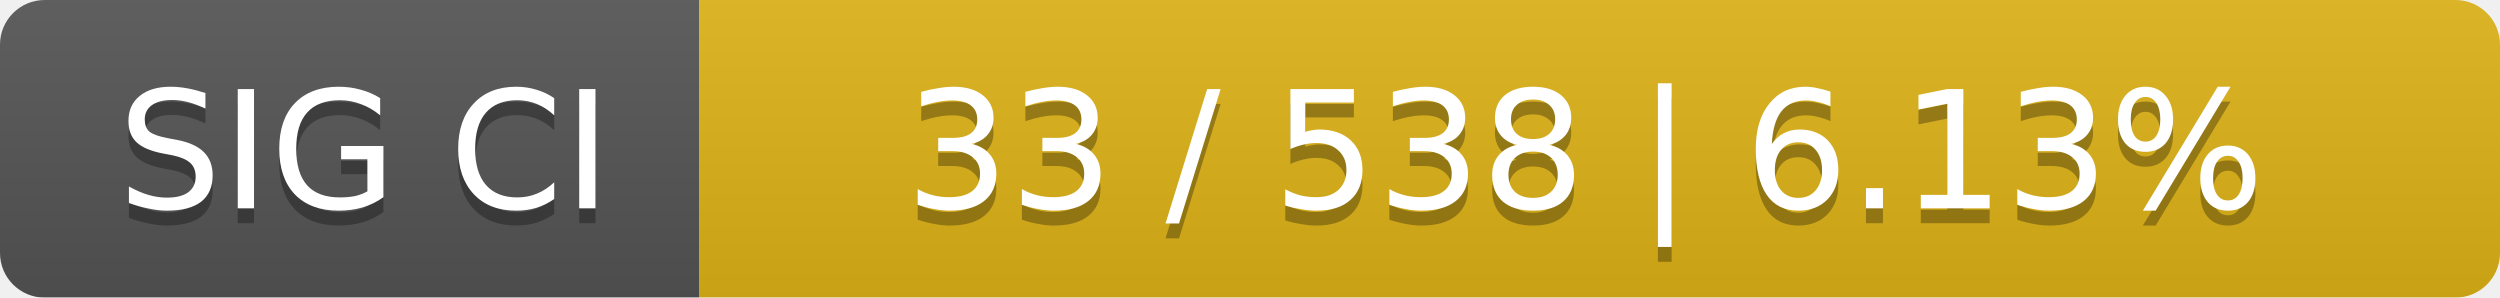
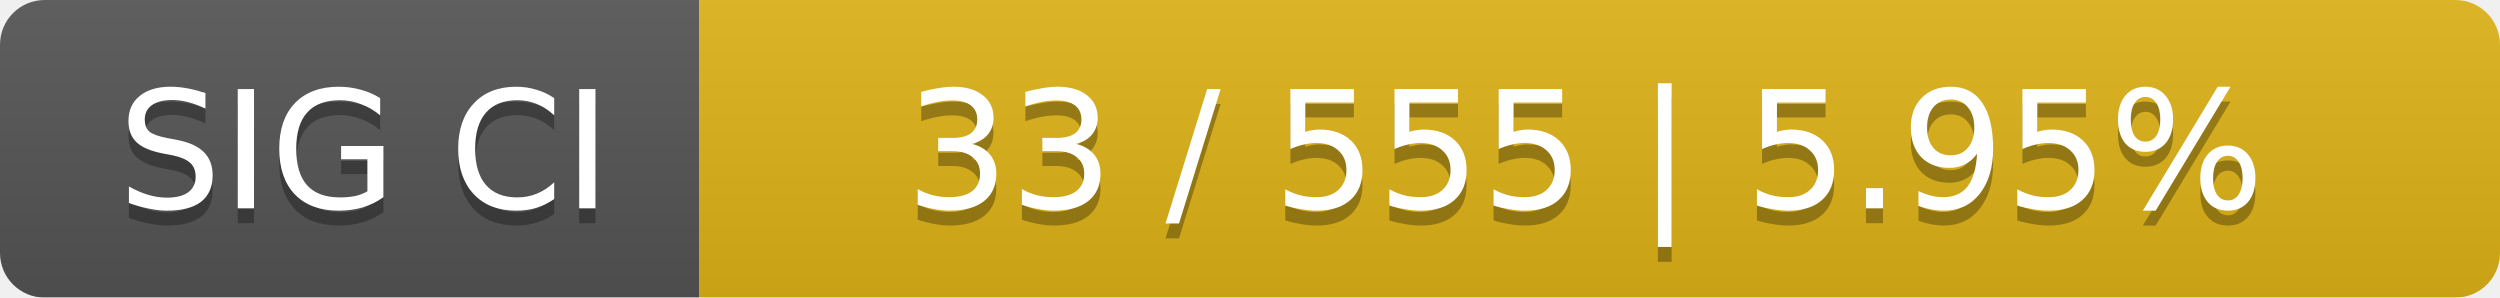
<svg xmlns="http://www.w3.org/2000/svg" width="168" height="20">
  <linearGradient id="smooth" x2="0" y2="100%">
    <stop offset="0" stop-color="#bbb" stop-opacity=".1" />
    <stop offset="1" stop-opacity=".1" />
  </linearGradient>
  <mask id="round">
    <rect width="168" height="20" rx="3" fill="#fff" />
  </mask>
  <g mask="url(#round)">
    <rect width="47" height="20" fill="#555" />
    <rect x="47" width="121" height="20" fill="#dfb317" />
    <rect width="168" height="20" fill="url(#smooth)" />
  </g>
  <g fill="#fff" text-anchor="middle" font-family="DejaVu Sans,Verdana,Geneva,sans-serif" font-size="11">
    <text x="24.5" y="15" fill="#010101" fill-opacity=".3">SIG CI</text>
    <text x="24.5" y="14">SIG CI</text>
-     <text x="106.5" y="15" fill="#010101" fill-opacity=".3">33 / 538    |    6.13%</text>
-     <text x="106.5" y="14">33 / 538    |    6.13%</text>
+     <text x="106.5" y="15" fill="#010101" fill-opacity=".3">33 / 555    |    5.95%</text>
+     <text x="106.5" y="14">33 / 555    |    5.95%</text>
  </g>
</svg>
